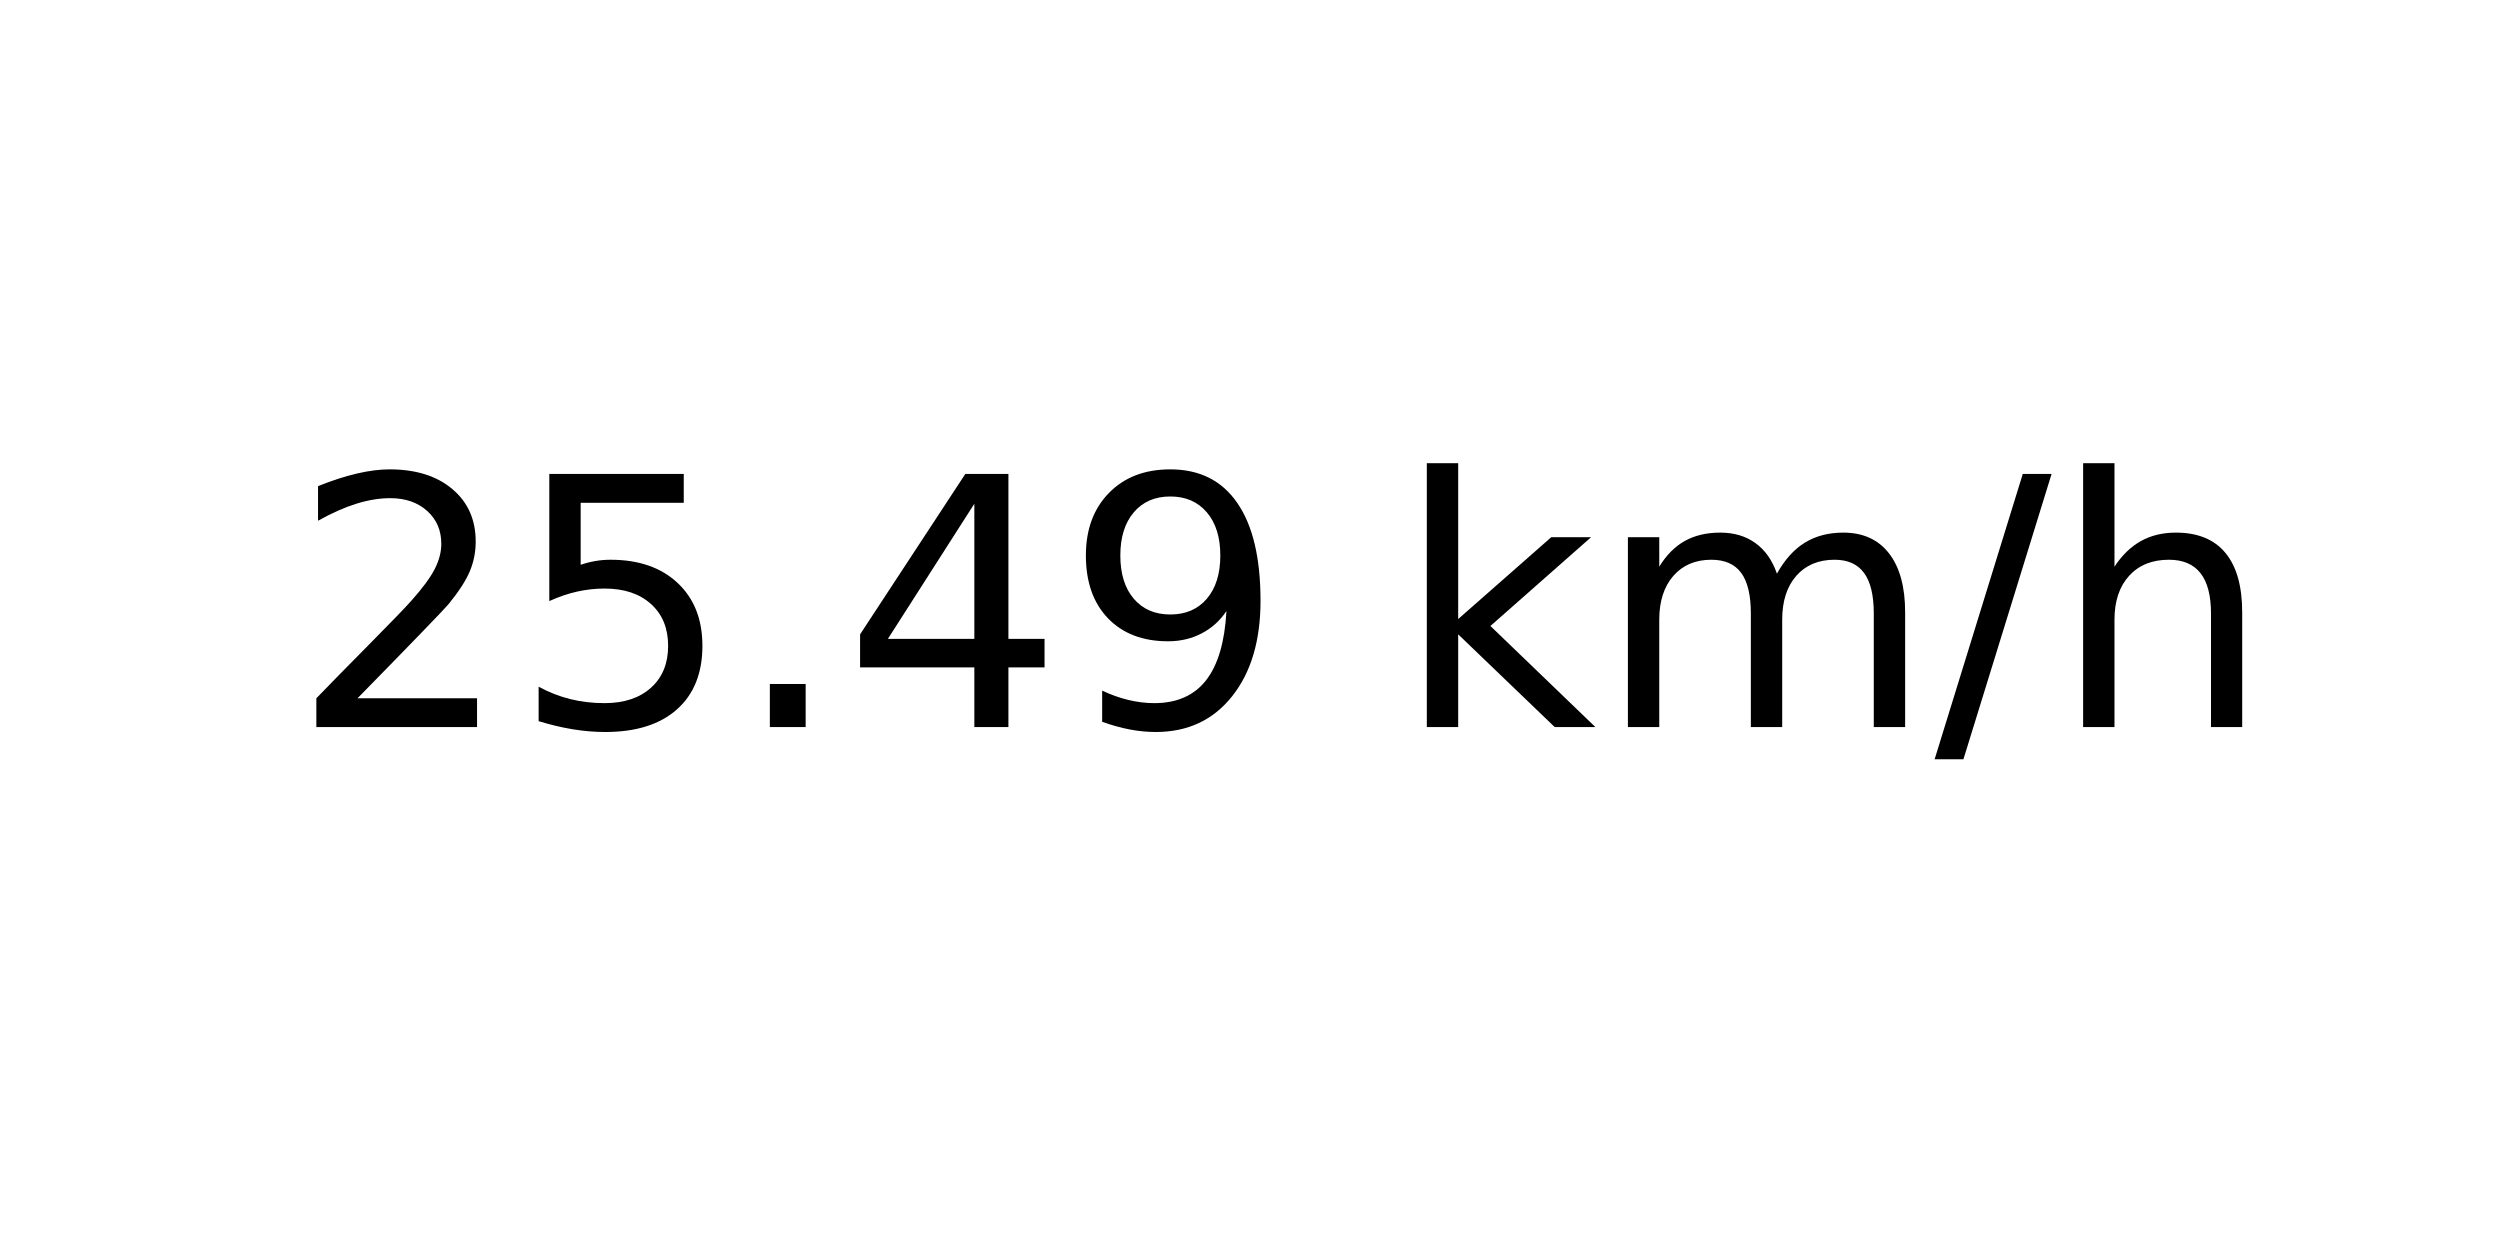
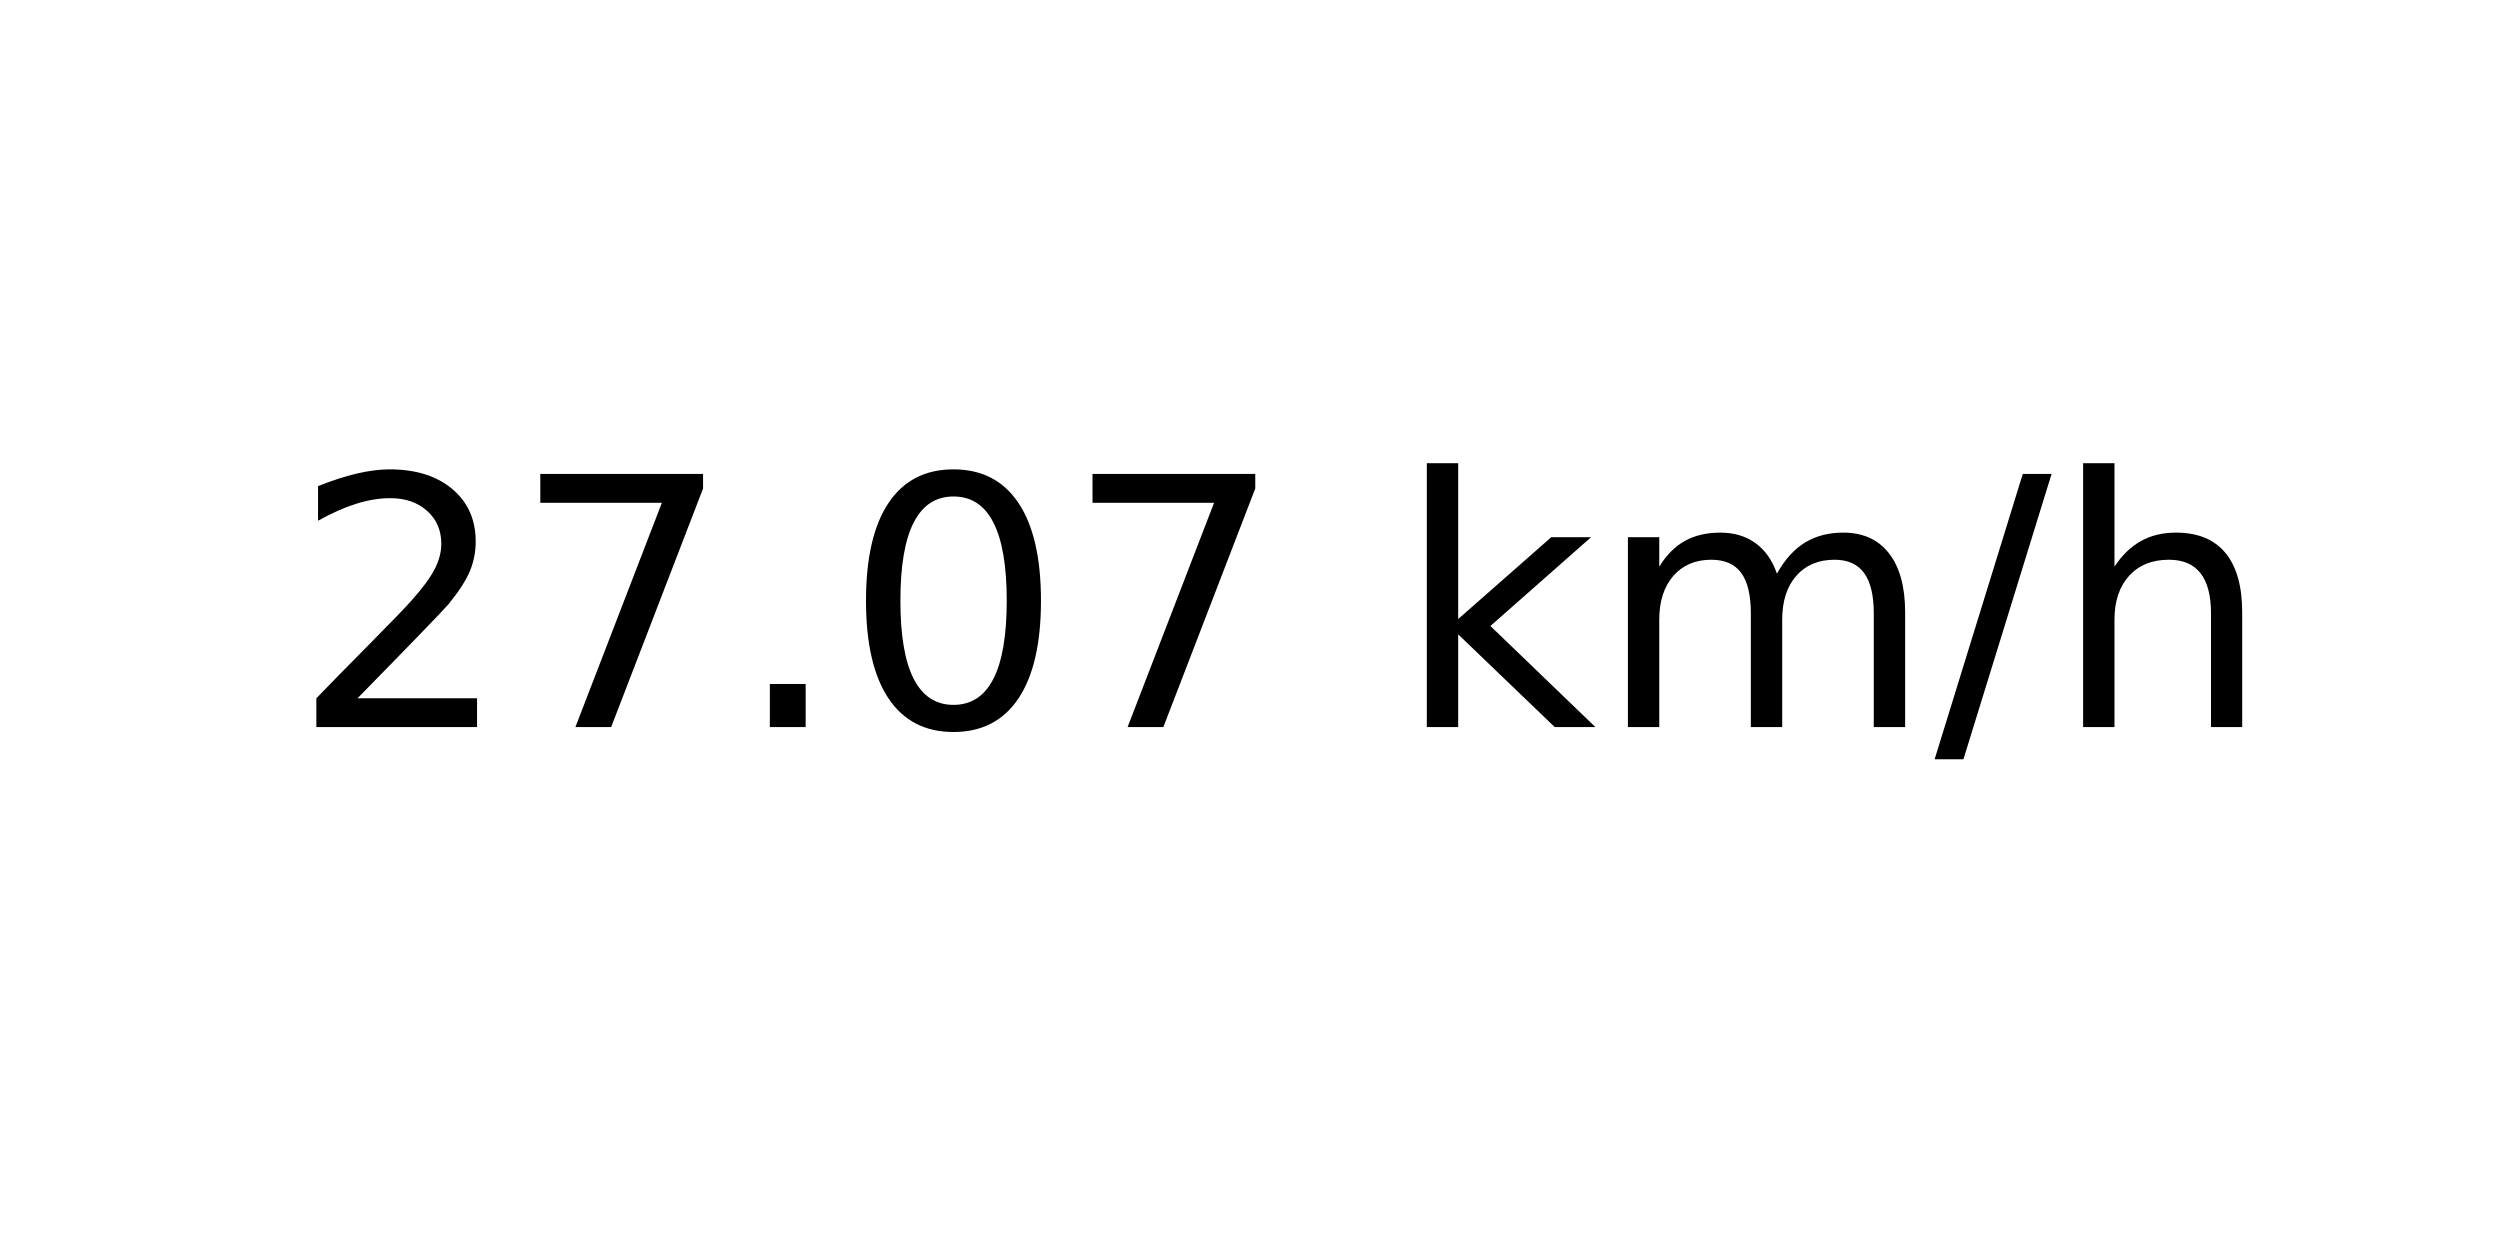
<svg xmlns="http://www.w3.org/2000/svg" xmlns:xlink="http://www.w3.org/1999/xlink" width="72pt" height="36pt" viewBox="0 0 72 36" version="1.1">
  <defs>
    <style type="text/css">*{stroke-linejoin: round; stroke-linecap: butt}</style>
  </defs>
  <g id="figure_1">
    <g id="axes_1">
      <g id="text_1">
        <g transform="translate(8.378125 20.93937) scale(0.1 -0.1)">
          <defs>
            <path id="DejaVuSans-32" d="M 1228 531  L 3431 531  L 3431 0  L 469 0  L 469 531  Q 828 903 1448 1529  Q 2069 2156 2228 2338  Q 2531 2678 2651 2914  Q 2772 3150 2772 3378  Q 2772 3750 2511 3984  Q 2250 4219 1831 4219  Q 1534 4219 1204 4116  Q 875 4013 500 3803  L 500 4441  Q 881 4594 1212 4672  Q 1544 4750 1819 4750  Q 2544 4750 2975 4387  Q 3406 4025 3406 3419  Q 3406 3131 3298 2873  Q 3191 2616 2906 2266  Q 2828 2175 2409 1742  Q 1991 1309 1228 531  z " transform="scale(0.015625)" />
-             <path id="DejaVuSans-35" d="M 691 4666  L 3169 4666  L 3169 4134  L 1269 4134  L 1269 2991  Q 1406 3038 1543 3061  Q 1681 3084 1819 3084  Q 2600 3084 3056 2656  Q 3513 2228 3513 1497  Q 3513 744 3044 326  Q 2575 -91 1722 -91  Q 1428 -91 1123 -41  Q 819 9 494 109  L 494 744  Q 775 591 1075 516  Q 1375 441 1709 441  Q 2250 441 2565 725  Q 2881 1009 2881 1497  Q 2881 1984 2565 2268  Q 2250 2553 1709 2553  Q 1456 2553 1204 2497  Q 953 2441 691 2322  L 691 4666  z " transform="scale(0.015625)" />
+             <path id="DejaVuSans-37" d="M 525 4666  L 3525 4666  L 3525 4397  L 1831 0  L 1172 0  L 2766 4134  L 525 4134  L 525 4666  z " transform="scale(0.015625)" />
            <path id="DejaVuSans-2e" d="M 684 794  L 1344 794  L 1344 0  L 684 0  L 684 794  z " transform="scale(0.015625)" />
-             <path id="DejaVuSans-34" d="M 2419 4116  L 825 1625  L 2419 1625  L 2419 4116  z M 2253 4666  L 3047 4666  L 3047 1625  L 3713 1625  L 3713 1100  L 3047 1100  L 3047 0  L 2419 0  L 2419 1100  L 313 1100  L 313 1709  L 2253 4666  z " transform="scale(0.015625)" />
-             <path id="DejaVuSans-39" d="M 703 97  L 703 672  Q 941 559 1184 500  Q 1428 441 1663 441  Q 2288 441 2617 861  Q 2947 1281 2994 2138  Q 2813 1869 2534 1725  Q 2256 1581 1919 1581  Q 1219 1581 811 2004  Q 403 2428 403 3163  Q 403 3881 828 4315  Q 1253 4750 1959 4750  Q 2769 4750 3195 4129  Q 3622 3509 3622 2328  Q 3622 1225 3098 567  Q 2575 -91 1691 -91  Q 1453 -91 1209 -44  Q 966 3 703 97  z M 1959 2075  Q 2384 2075 2632 2365  Q 2881 2656 2881 3163  Q 2881 3666 2632 3958  Q 2384 4250 1959 4250  Q 1534 4250 1286 3958  Q 1038 3666 1038 3163  Q 1038 2656 1286 2365  Q 1534 2075 1959 2075  z " transform="scale(0.015625)" />
+             <path id="DejaVuSans-30" d="M 2034 4250  Q 1547 4250 1301 3770  Q 1056 3291 1056 2328  Q 1056 1369 1301 889  Q 1547 409 2034 409  Q 2525 409 2770 889  Q 3016 1369 3016 2328  Q 3016 3291 2770 3770  Q 2525 4250 2034 4250  z M 2034 4750  Q 2819 4750 3233 4129  Q 3647 3509 3647 2328  Q 3647 1150 3233 529  Q 2819 -91 2034 -91  Q 1250 -91 836 529  Q 422 1150 422 2328  Q 422 3509 836 4129  Q 1250 4750 2034 4750  z " transform="scale(0.015625)" />
            <path id="DejaVuSans-20" transform="scale(0.015625)" />
            <path id="DejaVuSans-6b" d="M 581 4863  L 1159 4863  L 1159 1991  L 2875 3500  L 3609 3500  L 1753 1863  L 3688 0  L 2938 0  L 1159 1709  L 1159 0  L 581 0  L 581 4863  z " transform="scale(0.015625)" />
            <path id="DejaVuSans-6d" d="M 3328 2828  Q 3544 3216 3844 3400  Q 4144 3584 4550 3584  Q 5097 3584 5394 3201  Q 5691 2819 5691 2113  L 5691 0  L 5113 0  L 5113 2094  Q 5113 2597 4934 2840  Q 4756 3084 4391 3084  Q 3944 3084 3684 2787  Q 3425 2491 3425 1978  L 3425 0  L 2847 0  L 2847 2094  Q 2847 2600 2669 2842  Q 2491 3084 2119 3084  Q 1678 3084 1418 2786  Q 1159 2488 1159 1978  L 1159 0  L 581 0  L 581 3500  L 1159 3500  L 1159 2956  Q 1356 3278 1631 3431  Q 1906 3584 2284 3584  Q 2666 3584 2933 3390  Q 3200 3197 3328 2828  z " transform="scale(0.015625)" />
            <path id="DejaVuSans-2f" d="M 1625 4666  L 2156 4666  L 531 -594  L 0 -594  L 1625 4666  z " transform="scale(0.015625)" />
            <path id="DejaVuSans-68" d="M 3513 2113  L 3513 0  L 2938 0  L 2938 2094  Q 2938 2591 2744 2837  Q 2550 3084 2163 3084  Q 1697 3084 1428 2787  Q 1159 2491 1159 1978  L 1159 0  L 581 0  L 581 4863  L 1159 4863  L 1159 2956  Q 1366 3272 1645 3428  Q 1925 3584 2291 3584  Q 2894 3584 3203 3211  Q 3513 2838 3513 2113  z " transform="scale(0.015625)" />
          </defs>
          <use xlink:href="#DejaVuSans-32" />
-           <use xlink:href="#DejaVuSans-35" x="63.623" />
+           <use xlink:href="#DejaVuSans-37" x="63.623" />
          <use xlink:href="#DejaVuSans-2e" x="127.246" />
-           <use xlink:href="#DejaVuSans-34" x="159.033" />
-           <use xlink:href="#DejaVuSans-39" x="222.656" />
+           <use xlink:href="#DejaVuSans-30" x="159.033" />
+           <use xlink:href="#DejaVuSans-37" x="222.656" />
          <use xlink:href="#DejaVuSans-20" x="286.279" />
          <use xlink:href="#DejaVuSans-6b" x="318.066" />
          <use xlink:href="#DejaVuSans-6d" x="375.977" />
          <use xlink:href="#DejaVuSans-2f" x="473.389" />
          <use xlink:href="#DejaVuSans-68" x="507.08" />
        </g>
      </g>
    </g>
  </g>
</svg>
